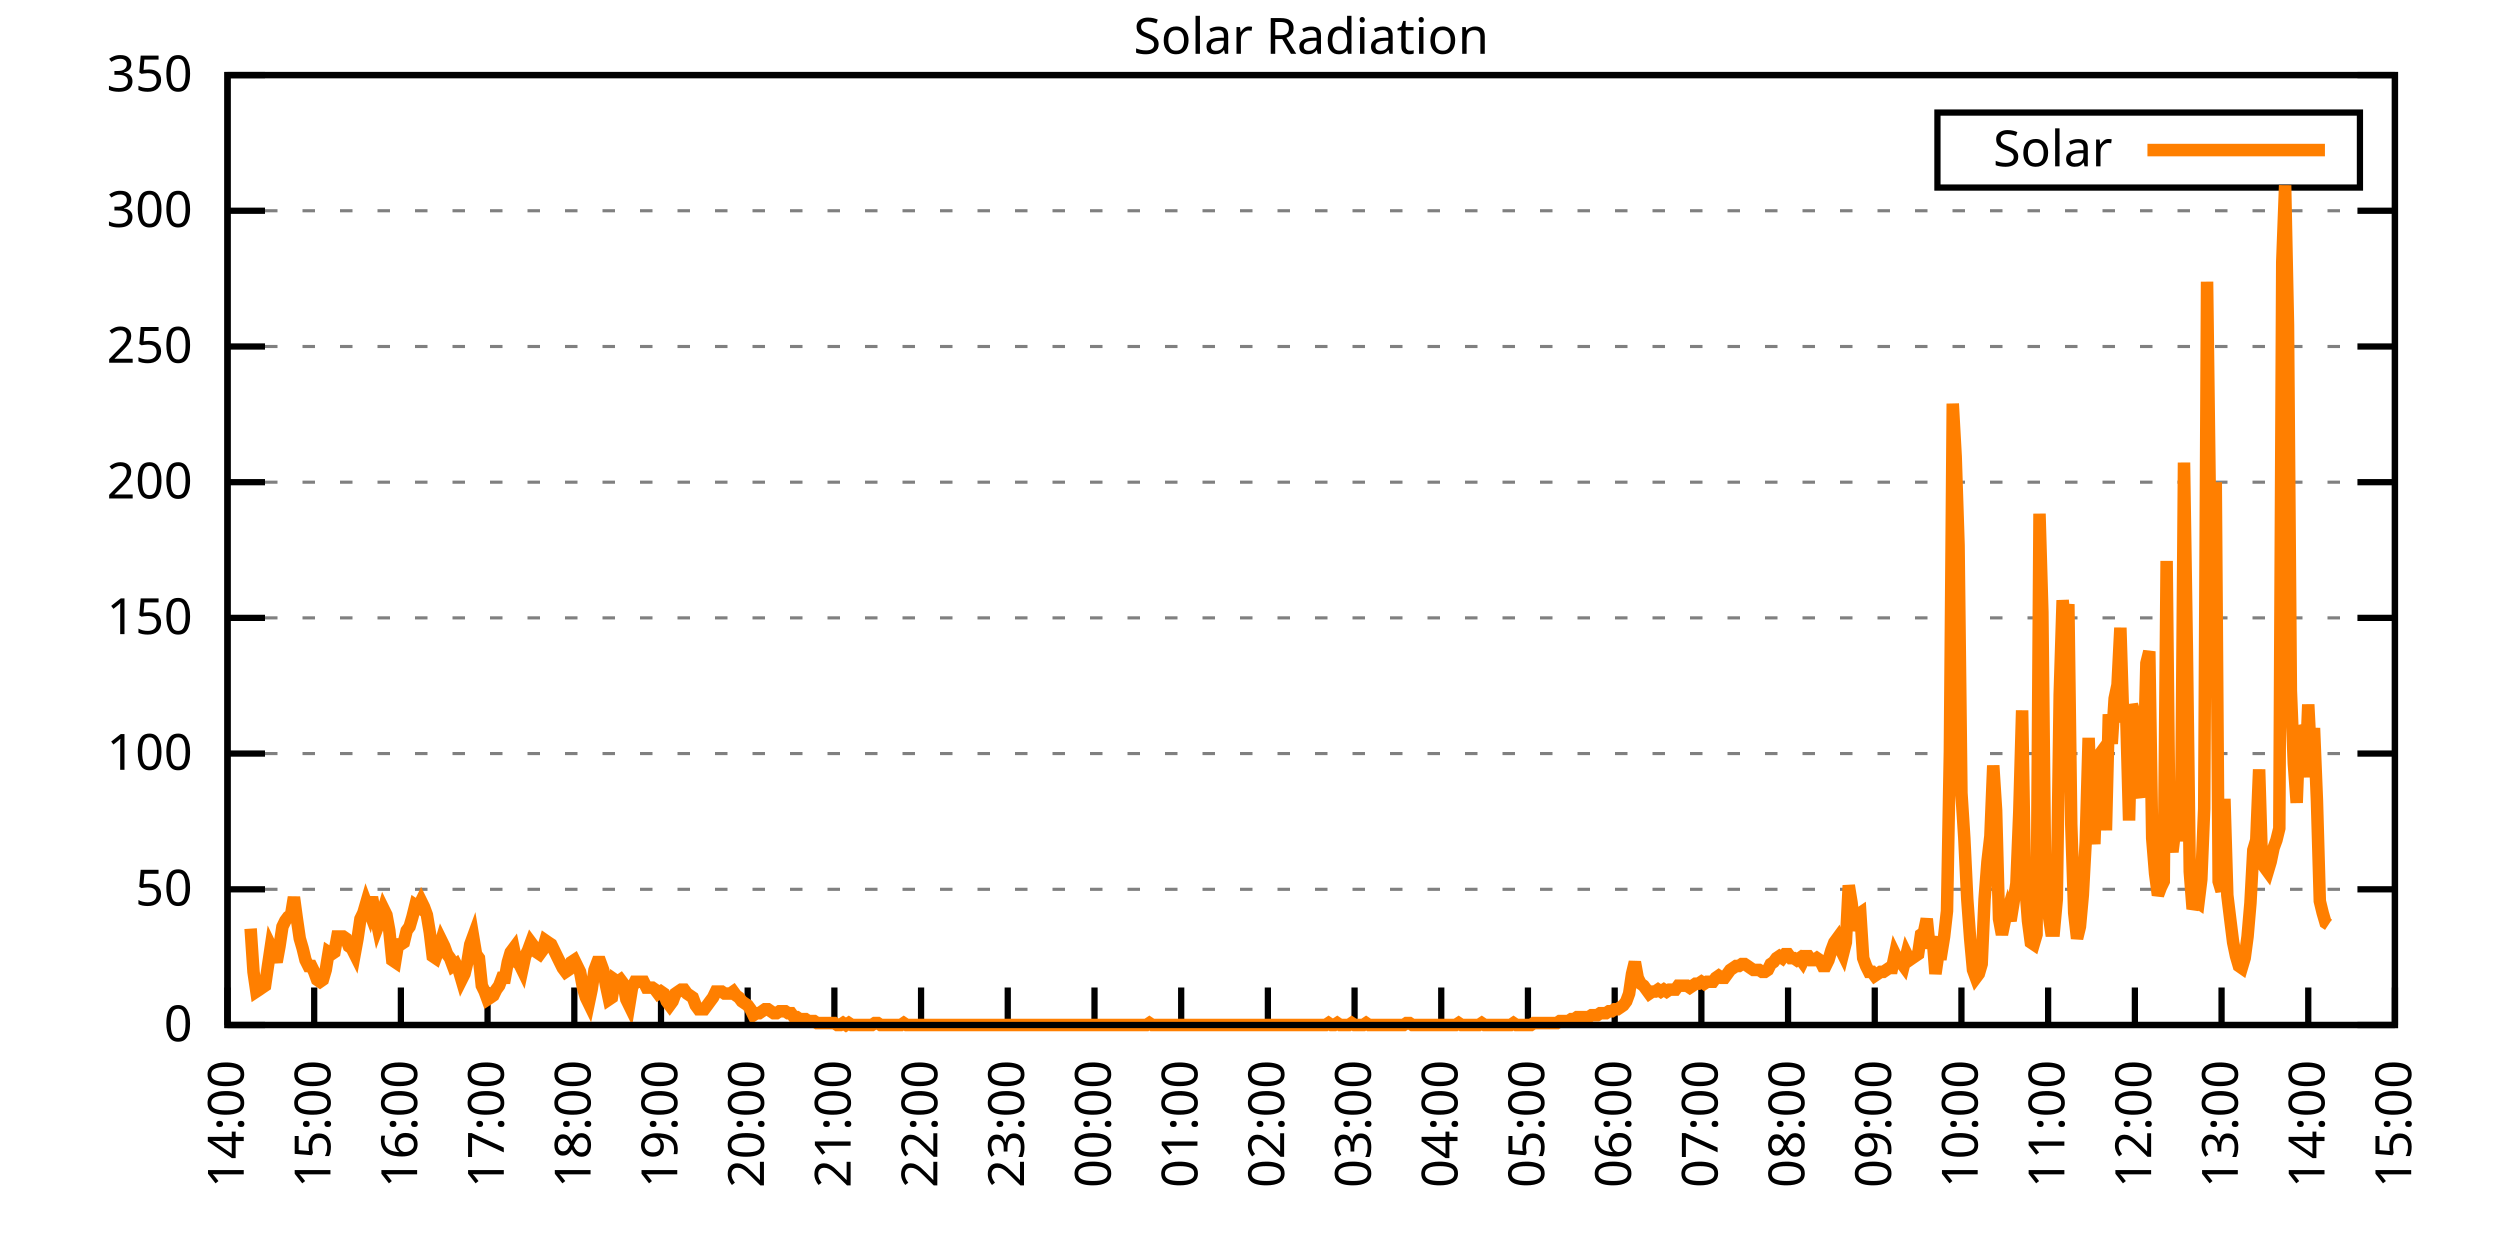
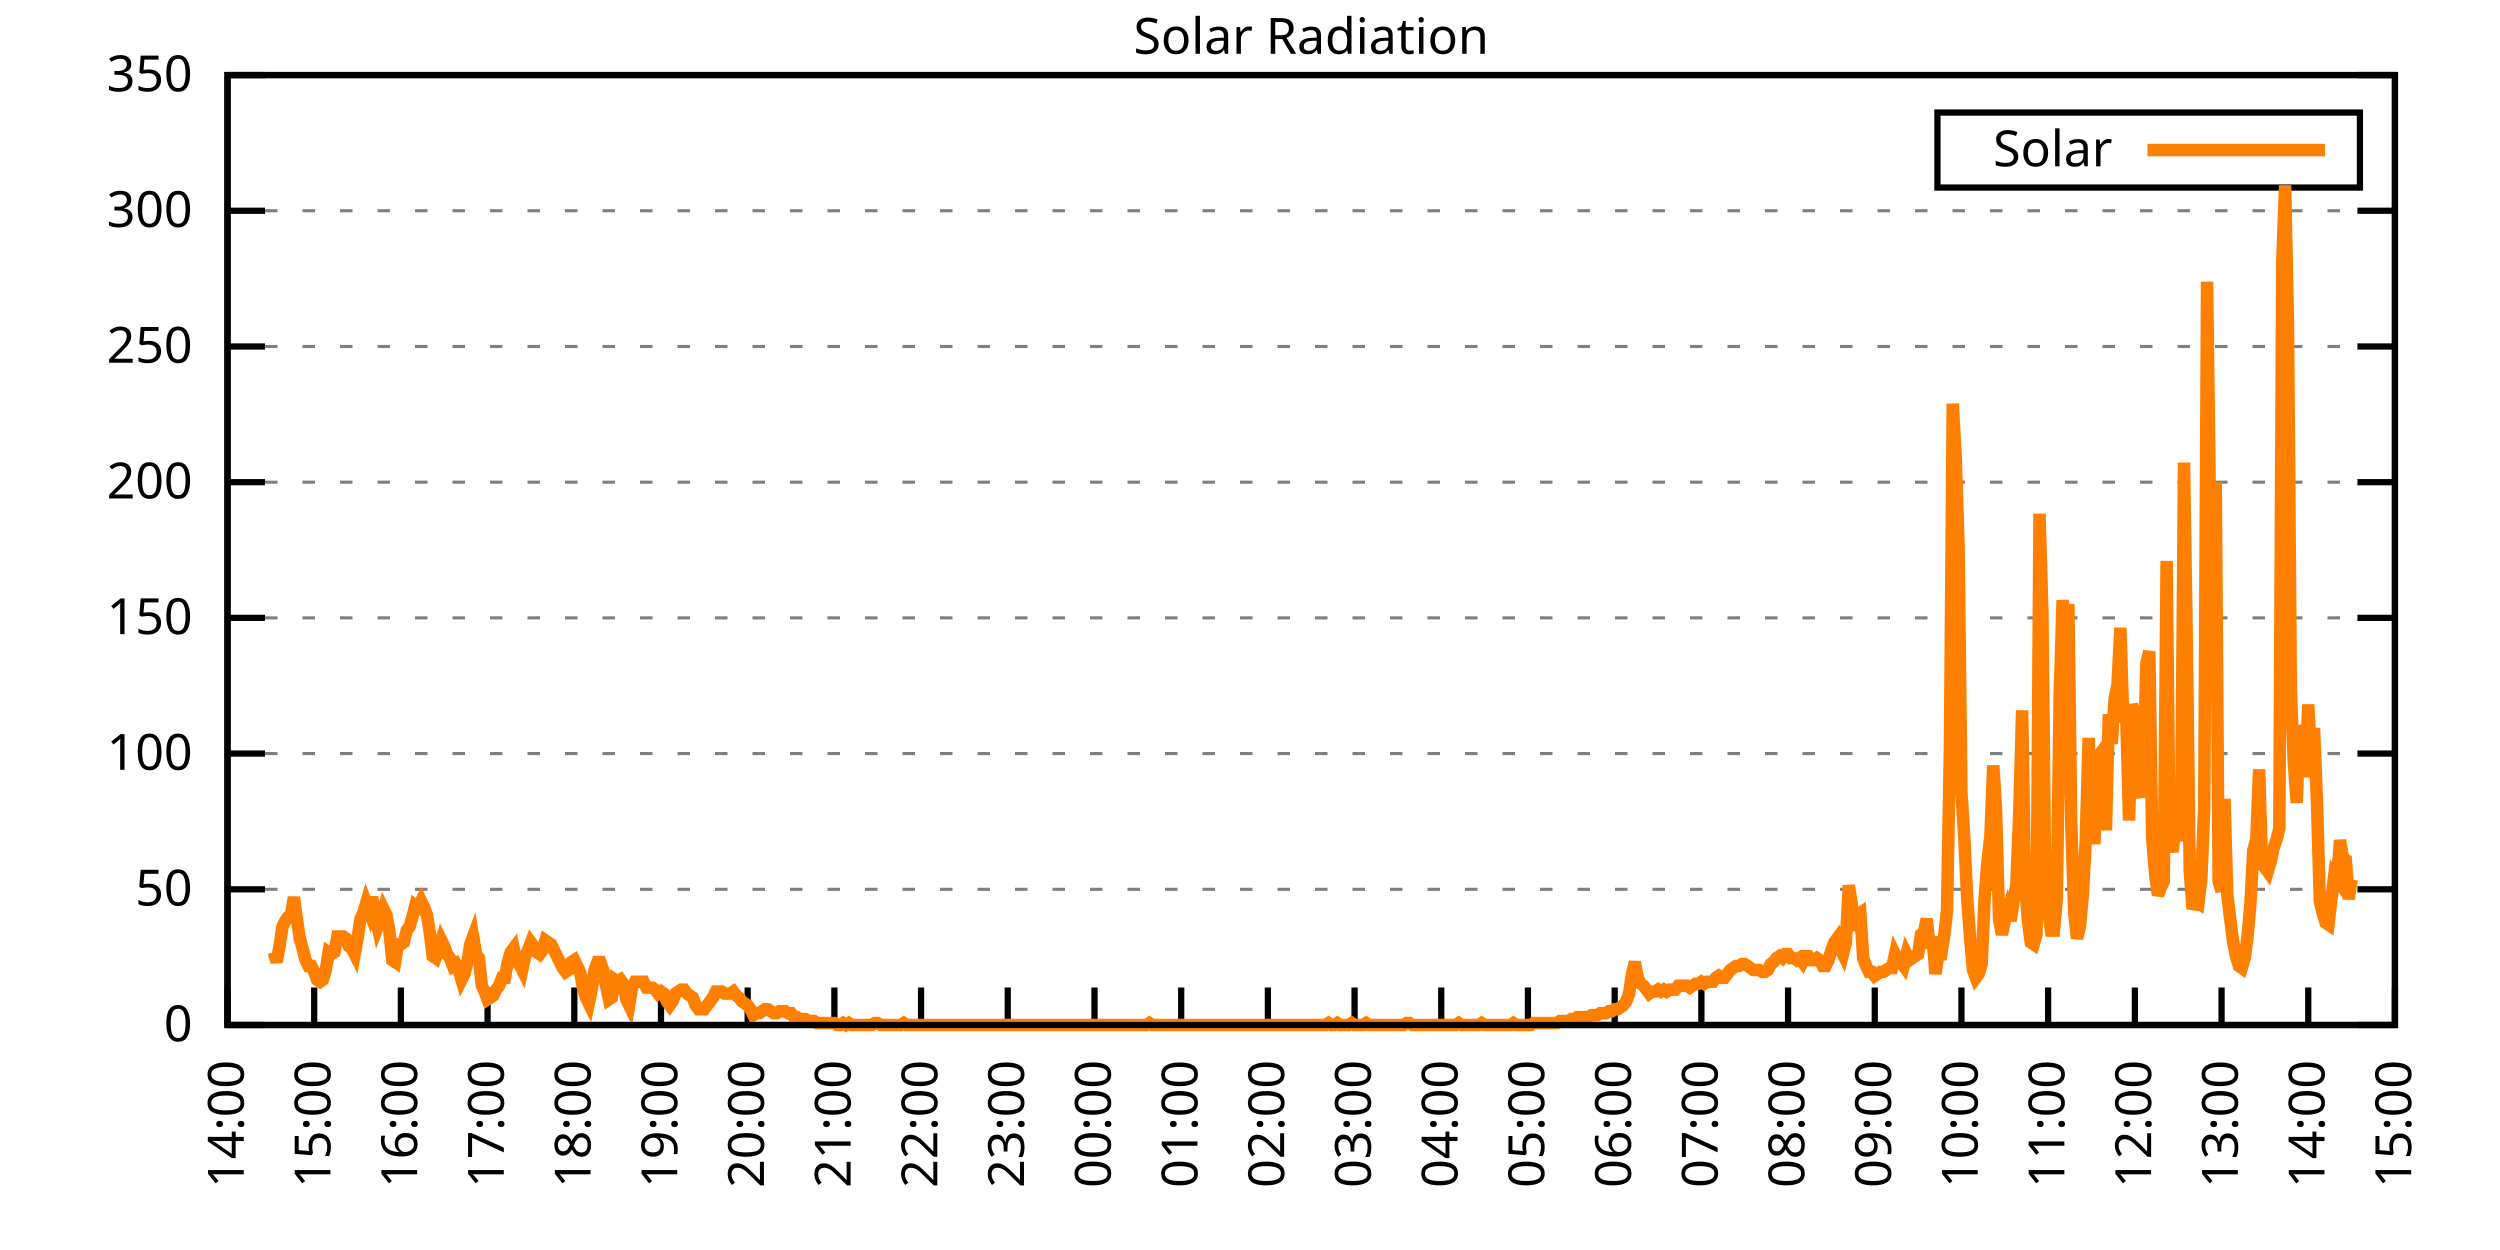
<svg xmlns="http://www.w3.org/2000/svg" xmlns:xlink="http://www.w3.org/1999/xlink" width="400" height="200" viewBox="0 0 400 200">
  <g id="gnuplot_canvas">
    <rect x="0" y="0" width="400" height="200" fill="none" />
    <defs>
      <circle id="gpDot" r="0.5" stroke-width="0.5" stroke="currentColor" />
      <path id="gpPt0" stroke-width="0.333" stroke="currentColor" d="M-1,0 h2 M0,-1 v2" />
      <path id="gpPt1" stroke-width="0.333" stroke="currentColor" d="M-1,-1 L1,1 M1,-1 L-1,1" />
      <path id="gpPt2" stroke-width="0.333" stroke="currentColor" d="M-1,0 L1,0 M0,-1 L0,1 M-1,-1 L1,1 M-1,1 L1,-1" />
      <rect id="gpPt3" stroke-width="0.333" stroke="currentColor" x="-1" y="-1" width="2" height="2" />
      <rect id="gpPt4" stroke-width="0.333" stroke="currentColor" fill="currentColor" x="-1" y="-1" width="2" height="2" />
      <circle id="gpPt5" stroke-width="0.333" stroke="currentColor" cx="0" cy="0" r="1" />
      <use xlink:href="#gpPt5" id="gpPt6" fill="currentColor" stroke="none" />
      <path id="gpPt7" stroke-width="0.333" stroke="currentColor" d="M0,-1.33 L-1.33,0.67 L1.33,0.67 z" />
      <use xlink:href="#gpPt7" id="gpPt8" fill="currentColor" stroke="none" />
      <use xlink:href="#gpPt7" id="gpPt9" stroke="currentColor" transform="rotate(180)" />
      <use xlink:href="#gpPt9" id="gpPt10" fill="currentColor" stroke="none" />
      <use xlink:href="#gpPt3" id="gpPt11" stroke="currentColor" transform="rotate(45)" />
      <use xlink:href="#gpPt11" id="gpPt12" fill="currentColor" stroke="none" />
      <path id="gpPt13" stroke-width="0.333" stroke="currentColor" d="M0,1.330 L1.265,0.411 L0.782,-1.067 L-0.782,-1.076 L-1.265,0.411 z" />
      <use xlink:href="#gpPt13" id="gpPt14" fill="currentColor" stroke="none" />
      <filter id="textbox" filterUnits="objectBoundingBox" x="0" y="0" height="1" width="1">
        <feFlood flood-color="white" flood-opacity="1" result="bgnd" />
        <feComposite in="SourceGraphic" in2="bgnd" operator="atop" />
      </filter>
      <filter id="greybox" filterUnits="objectBoundingBox" x="0" y="0" height="1" width="1">
        <feFlood flood-color="lightgrey" flood-opacity="1" result="grey" />
        <feComposite in="SourceGraphic" in2="grey" operator="atop" />
      </filter>
    </defs>
    <g fill="none" color="white" stroke="currentColor" stroke-width="1.00" stroke-linecap="butt" stroke-linejoin="miter">
</g>
    <g fill="none" color="black" stroke="currentColor" stroke-width="1.00" stroke-linecap="butt" stroke-linejoin="miter">
      <g stroke="none" shape-rendering="crispEdges">
        <polygon fill="rgb(255, 255, 255)" points="36.40,164.00 383.18,164.00 383.18,12.02 36.40,12.02 " />
      </g>
    </g>
    <g fill="none" color="black" stroke="currentColor" stroke-width="1.00" stroke-linecap="butt" stroke-linejoin="miter">
</g>
    <g fill="none" color="black" stroke="black" stroke-width="0.50" stroke-linecap="butt" stroke-linejoin="miter">
</g>
    <g fill="none" color="gray" stroke="currentColor" stroke-width="0.50" stroke-linecap="butt" stroke-linejoin="miter">
      <path stroke="gray" stroke-dasharray="2,4" class="gridline" d="M36.40,164.00 L383.19,164.00  " />
    </g>
    <g fill="none" color="gray" stroke="gray" stroke-width="1.00" stroke-linecap="butt" stroke-linejoin="miter">
</g>
    <g fill="none" color="black" stroke="currentColor" stroke-width="1.00" stroke-linecap="butt" stroke-linejoin="miter">
      <path stroke="black" d="M36.40,164.00 L42.40,164.00 M383.19,164.00 L377.19,164.00  " />
      <g transform="translate(30.80,166.60)" stroke="none" fill="black" font-family="Sans" font-size="8.00" text-anchor="end">
        <text>
          <tspan font-family="Sans"> 0</tspan>
        </text>
      </g>
    </g>
    <g fill="none" color="black" stroke="currentColor" stroke-width="1.00" stroke-linecap="butt" stroke-linejoin="miter">
</g>
    <g fill="none" color="black" stroke="black" stroke-width="0.50" stroke-linecap="butt" stroke-linejoin="miter">
</g>
    <g fill="none" color="gray" stroke="currentColor" stroke-width="0.50" stroke-linecap="butt" stroke-linejoin="miter">
      <path stroke="gray" stroke-dasharray="2,4" class="gridline" d="M36.40,142.29 L383.19,142.29  " />
    </g>
    <g fill="none" color="gray" stroke="gray" stroke-width="1.00" stroke-linecap="butt" stroke-linejoin="miter">
</g>
    <g fill="none" color="black" stroke="currentColor" stroke-width="1.00" stroke-linecap="butt" stroke-linejoin="miter">
      <path stroke="black" d="M36.40,142.29 L42.40,142.29 M383.19,142.29 L377.19,142.29  " />
      <g transform="translate(30.80,144.89)" stroke="none" fill="black" font-family="Sans" font-size="8.00" text-anchor="end">
        <text>
          <tspan font-family="Sans"> 50</tspan>
        </text>
      </g>
    </g>
    <g fill="none" color="black" stroke="currentColor" stroke-width="1.00" stroke-linecap="butt" stroke-linejoin="miter">
</g>
    <g fill="none" color="black" stroke="black" stroke-width="0.50" stroke-linecap="butt" stroke-linejoin="miter">
</g>
    <g fill="none" color="gray" stroke="currentColor" stroke-width="0.50" stroke-linecap="butt" stroke-linejoin="miter">
      <path stroke="gray" stroke-dasharray="2,4" class="gridline" d="M36.40,120.57 L383.19,120.57  " />
    </g>
    <g fill="none" color="gray" stroke="gray" stroke-width="1.00" stroke-linecap="butt" stroke-linejoin="miter">
</g>
    <g fill="none" color="black" stroke="currentColor" stroke-width="1.00" stroke-linecap="butt" stroke-linejoin="miter">
      <path stroke="black" d="M36.40,120.57 L42.40,120.57 M383.19,120.57 L377.19,120.57  " />
      <g transform="translate(30.80,123.17)" stroke="none" fill="black" font-family="Sans" font-size="8.00" text-anchor="end">
        <text>
          <tspan font-family="Sans"> 100</tspan>
        </text>
      </g>
    </g>
    <g fill="none" color="black" stroke="currentColor" stroke-width="1.00" stroke-linecap="butt" stroke-linejoin="miter">
</g>
    <g fill="none" color="black" stroke="black" stroke-width="0.50" stroke-linecap="butt" stroke-linejoin="miter">
</g>
    <g fill="none" color="gray" stroke="currentColor" stroke-width="0.50" stroke-linecap="butt" stroke-linejoin="miter">
      <path stroke="gray" stroke-dasharray="2,4" class="gridline" d="M36.40,98.86 L383.19,98.86  " />
    </g>
    <g fill="none" color="gray" stroke="gray" stroke-width="1.00" stroke-linecap="butt" stroke-linejoin="miter">
</g>
    <g fill="none" color="black" stroke="currentColor" stroke-width="1.00" stroke-linecap="butt" stroke-linejoin="miter">
      <path stroke="black" d="M36.40,98.86 L42.40,98.86 M383.19,98.86 L377.19,98.86  " />
      <g transform="translate(30.80,101.46)" stroke="none" fill="black" font-family="Sans" font-size="8.00" text-anchor="end">
        <text>
          <tspan font-family="Sans"> 150</tspan>
        </text>
      </g>
    </g>
    <g fill="none" color="black" stroke="currentColor" stroke-width="1.00" stroke-linecap="butt" stroke-linejoin="miter">
</g>
    <g fill="none" color="black" stroke="black" stroke-width="0.50" stroke-linecap="butt" stroke-linejoin="miter">
</g>
    <g fill="none" color="gray" stroke="currentColor" stroke-width="0.50" stroke-linecap="butt" stroke-linejoin="miter">
      <path stroke="gray" stroke-dasharray="2,4" class="gridline" d="M36.40,77.15 L383.19,77.15  " />
    </g>
    <g fill="none" color="gray" stroke="gray" stroke-width="1.00" stroke-linecap="butt" stroke-linejoin="miter">
</g>
    <g fill="none" color="black" stroke="currentColor" stroke-width="1.00" stroke-linecap="butt" stroke-linejoin="miter">
      <path stroke="black" d="M36.40,77.15 L42.40,77.15 M383.19,77.15 L377.19,77.15  " />
      <g transform="translate(30.80,79.75)" stroke="none" fill="black" font-family="Sans" font-size="8.00" text-anchor="end">
        <text>
          <tspan font-family="Sans"> 200</tspan>
        </text>
      </g>
    </g>
    <g fill="none" color="black" stroke="currentColor" stroke-width="1.00" stroke-linecap="butt" stroke-linejoin="miter">
</g>
    <g fill="none" color="black" stroke="black" stroke-width="0.50" stroke-linecap="butt" stroke-linejoin="miter">
</g>
    <g fill="none" color="gray" stroke="currentColor" stroke-width="0.50" stroke-linecap="butt" stroke-linejoin="miter">
      <path stroke="gray" stroke-dasharray="2,4" class="gridline" d="M36.40,55.44 L383.19,55.44  " />
    </g>
    <g fill="none" color="gray" stroke="gray" stroke-width="1.00" stroke-linecap="butt" stroke-linejoin="miter">
</g>
    <g fill="none" color="black" stroke="currentColor" stroke-width="1.00" stroke-linecap="butt" stroke-linejoin="miter">
      <path stroke="black" d="M36.40,55.44 L42.40,55.44 M383.19,55.44 L377.19,55.44  " />
      <g transform="translate(30.80,58.04)" stroke="none" fill="black" font-family="Sans" font-size="8.00" text-anchor="end">
        <text>
          <tspan font-family="Sans"> 250</tspan>
        </text>
      </g>
    </g>
    <g fill="none" color="black" stroke="currentColor" stroke-width="1.00" stroke-linecap="butt" stroke-linejoin="miter">
</g>
    <g fill="none" color="black" stroke="black" stroke-width="0.50" stroke-linecap="butt" stroke-linejoin="miter">
</g>
    <g fill="none" color="gray" stroke="currentColor" stroke-width="0.50" stroke-linecap="butt" stroke-linejoin="miter">
      <path stroke="gray" stroke-dasharray="2,4" class="gridline" d="M36.40,33.72 L383.19,33.72  " />
    </g>
    <g fill="none" color="gray" stroke="gray" stroke-width="1.00" stroke-linecap="butt" stroke-linejoin="miter">
</g>
    <g fill="none" color="black" stroke="currentColor" stroke-width="1.00" stroke-linecap="butt" stroke-linejoin="miter">
      <path stroke="black" d="M36.40,33.72 L42.40,33.72 M383.19,33.72 L377.19,33.72  " />
      <g transform="translate(30.80,36.32)" stroke="none" fill="black" font-family="Sans" font-size="8.00" text-anchor="end">
        <text>
          <tspan font-family="Sans"> 300</tspan>
        </text>
      </g>
    </g>
    <g fill="none" color="black" stroke="currentColor" stroke-width="1.00" stroke-linecap="butt" stroke-linejoin="miter">
</g>
    <g fill="none" color="black" stroke="black" stroke-width="0.50" stroke-linecap="butt" stroke-linejoin="miter">
</g>
    <g fill="none" color="gray" stroke="currentColor" stroke-width="0.50" stroke-linecap="butt" stroke-linejoin="miter">
      <path stroke="gray" stroke-dasharray="2,4" class="gridline" d="M36.40,12.01 L383.19,12.01  " />
    </g>
    <g fill="none" color="gray" stroke="gray" stroke-width="1.00" stroke-linecap="butt" stroke-linejoin="miter">
</g>
    <g fill="none" color="black" stroke="currentColor" stroke-width="1.00" stroke-linecap="butt" stroke-linejoin="miter">
      <path stroke="black" d="M36.40,12.01 L42.40,12.01 M383.19,12.01 L377.19,12.01  " />
      <g transform="translate(30.80,14.61)" stroke="none" fill="black" font-family="Sans" font-size="8.00" text-anchor="end">
        <text>
          <tspan font-family="Sans"> 350</tspan>
        </text>
      </g>
    </g>
    <g fill="none" color="black" stroke="currentColor" stroke-width="1.00" stroke-linecap="butt" stroke-linejoin="miter">
      <path stroke="black" d="M36.40,164.00 L36.40,158.00  " />
      <g transform="translate(39.00,169.60) rotate(270.00)" stroke="none" fill="black" font-family="Sans" font-size="8.00" text-anchor="end">
        <text>
          <tspan font-family="Sans">14:00</tspan>
        </text>
      </g>
    </g>
    <g fill="none" color="black" stroke="currentColor" stroke-width="1.00" stroke-linecap="butt" stroke-linejoin="miter">
      <path stroke="black" d="M50.27,164.00 L50.27,158.00  " />
      <g transform="translate(52.87,169.60) rotate(270.00)" stroke="none" fill="black" font-family="Sans" font-size="8.00" text-anchor="end">
        <text>
          <tspan font-family="Sans">15:00</tspan>
        </text>
      </g>
    </g>
    <g fill="none" color="black" stroke="currentColor" stroke-width="1.00" stroke-linecap="butt" stroke-linejoin="miter">
      <path stroke="black" d="M64.14,164.00 L64.14,158.00  " />
      <g transform="translate(66.74,169.60) rotate(270.00)" stroke="none" fill="black" font-family="Sans" font-size="8.00" text-anchor="end">
        <text>
          <tspan font-family="Sans">16:00</tspan>
        </text>
      </g>
    </g>
    <g fill="none" color="black" stroke="currentColor" stroke-width="1.00" stroke-linecap="butt" stroke-linejoin="miter">
      <path stroke="black" d="M78.01,164.00 L78.01,158.00  " />
      <g transform="translate(80.61,169.60) rotate(270.00)" stroke="none" fill="black" font-family="Sans" font-size="8.00" text-anchor="end">
        <text>
          <tspan font-family="Sans">17:00</tspan>
        </text>
      </g>
    </g>
    <g fill="none" color="black" stroke="currentColor" stroke-width="1.00" stroke-linecap="butt" stroke-linejoin="miter">
      <path stroke="black" d="M91.89,164.00 L91.89,158.00  " />
      <g transform="translate(94.49,169.60) rotate(270.00)" stroke="none" fill="black" font-family="Sans" font-size="8.00" text-anchor="end">
        <text>
          <tspan font-family="Sans">18:00</tspan>
        </text>
      </g>
    </g>
    <g fill="none" color="black" stroke="currentColor" stroke-width="1.00" stroke-linecap="butt" stroke-linejoin="miter">
      <path stroke="black" d="M105.76,164.00 L105.76,158.00  " />
      <g transform="translate(108.36,169.60) rotate(270.00)" stroke="none" fill="black" font-family="Sans" font-size="8.00" text-anchor="end">
        <text>
          <tspan font-family="Sans">19:00</tspan>
        </text>
      </g>
    </g>
    <g fill="none" color="black" stroke="currentColor" stroke-width="1.00" stroke-linecap="butt" stroke-linejoin="miter">
      <path stroke="black" d="M119.63,164.00 L119.63,158.00  " />
      <g transform="translate(122.23,169.60) rotate(270.00)" stroke="none" fill="black" font-family="Sans" font-size="8.00" text-anchor="end">
        <text>
          <tspan font-family="Sans">20:00</tspan>
        </text>
      </g>
    </g>
    <g fill="none" color="black" stroke="currentColor" stroke-width="1.00" stroke-linecap="butt" stroke-linejoin="miter">
      <path stroke="black" d="M133.50,164.00 L133.50,158.00  " />
      <g transform="translate(136.10,169.60) rotate(270.00)" stroke="none" fill="black" font-family="Sans" font-size="8.00" text-anchor="end">
        <text>
          <tspan font-family="Sans">21:00</tspan>
        </text>
      </g>
    </g>
    <g fill="none" color="black" stroke="currentColor" stroke-width="1.00" stroke-linecap="butt" stroke-linejoin="miter">
      <path stroke="black" d="M147.37,164.00 L147.37,158.00  " />
      <g transform="translate(149.97,169.60) rotate(270.00)" stroke="none" fill="black" font-family="Sans" font-size="8.00" text-anchor="end">
        <text>
          <tspan font-family="Sans">22:00</tspan>
        </text>
      </g>
    </g>
    <g fill="none" color="black" stroke="currentColor" stroke-width="1.00" stroke-linecap="butt" stroke-linejoin="miter">
      <path stroke="black" d="M161.24,164.00 L161.24,158.00  " />
      <g transform="translate(163.84,169.60) rotate(270.00)" stroke="none" fill="black" font-family="Sans" font-size="8.00" text-anchor="end">
        <text>
          <tspan font-family="Sans">23:00</tspan>
        </text>
      </g>
    </g>
    <g fill="none" color="black" stroke="currentColor" stroke-width="1.00" stroke-linecap="butt" stroke-linejoin="miter">
      <path stroke="black" d="M175.12,164.00 L175.12,158.00  " />
      <g transform="translate(177.72,169.60) rotate(270.00)" stroke="none" fill="black" font-family="Sans" font-size="8.00" text-anchor="end">
        <text>
          <tspan font-family="Sans">00:00</tspan>
        </text>
      </g>
    </g>
    <g fill="none" color="black" stroke="currentColor" stroke-width="1.00" stroke-linecap="butt" stroke-linejoin="miter">
      <path stroke="black" d="M188.99,164.00 L188.99,158.00  " />
      <g transform="translate(191.59,169.60) rotate(270.00)" stroke="none" fill="black" font-family="Sans" font-size="8.00" text-anchor="end">
        <text>
          <tspan font-family="Sans">01:00</tspan>
        </text>
      </g>
    </g>
    <g fill="none" color="black" stroke="currentColor" stroke-width="1.00" stroke-linecap="butt" stroke-linejoin="miter">
      <path stroke="black" d="M202.86,164.00 L202.86,158.00  " />
      <g transform="translate(205.46,169.60) rotate(270.00)" stroke="none" fill="black" font-family="Sans" font-size="8.00" text-anchor="end">
        <text>
          <tspan font-family="Sans">02:00</tspan>
        </text>
      </g>
    </g>
    <g fill="none" color="black" stroke="currentColor" stroke-width="1.00" stroke-linecap="butt" stroke-linejoin="miter">
      <path stroke="black" d="M216.73,164.00 L216.73,158.00  " />
      <g transform="translate(219.33,169.60) rotate(270.00)" stroke="none" fill="black" font-family="Sans" font-size="8.00" text-anchor="end">
        <text>
          <tspan font-family="Sans">03:00</tspan>
        </text>
      </g>
    </g>
    <g fill="none" color="black" stroke="currentColor" stroke-width="1.00" stroke-linecap="butt" stroke-linejoin="miter">
      <path stroke="black" d="M230.60,164.00 L230.60,158.00  " />
      <g transform="translate(233.20,169.60) rotate(270.00)" stroke="none" fill="black" font-family="Sans" font-size="8.00" text-anchor="end">
        <text>
          <tspan font-family="Sans">04:00</tspan>
        </text>
      </g>
    </g>
    <g fill="none" color="black" stroke="currentColor" stroke-width="1.00" stroke-linecap="butt" stroke-linejoin="miter">
      <path stroke="black" d="M244.47,164.00 L244.47,158.00  " />
      <g transform="translate(247.07,169.60) rotate(270.00)" stroke="none" fill="black" font-family="Sans" font-size="8.00" text-anchor="end">
        <text>
          <tspan font-family="Sans">05:00</tspan>
        </text>
      </g>
    </g>
    <g fill="none" color="black" stroke="currentColor" stroke-width="1.00" stroke-linecap="butt" stroke-linejoin="miter">
      <path stroke="black" d="M258.35,164.00 L258.35,158.00  " />
      <g transform="translate(260.95,169.60) rotate(270.00)" stroke="none" fill="black" font-family="Sans" font-size="8.00" text-anchor="end">
        <text>
          <tspan font-family="Sans">06:00</tspan>
        </text>
      </g>
    </g>
    <g fill="none" color="black" stroke="currentColor" stroke-width="1.00" stroke-linecap="butt" stroke-linejoin="miter">
      <path stroke="black" d="M272.22,164.00 L272.22,158.00  " />
      <g transform="translate(274.82,169.60) rotate(270.00)" stroke="none" fill="black" font-family="Sans" font-size="8.00" text-anchor="end">
        <text>
          <tspan font-family="Sans">07:00</tspan>
        </text>
      </g>
    </g>
    <g fill="none" color="black" stroke="currentColor" stroke-width="1.00" stroke-linecap="butt" stroke-linejoin="miter">
      <path stroke="black" d="M286.09,164.00 L286.09,158.00  " />
      <g transform="translate(288.69,169.60) rotate(270.00)" stroke="none" fill="black" font-family="Sans" font-size="8.00" text-anchor="end">
        <text>
          <tspan font-family="Sans">08:00</tspan>
        </text>
      </g>
    </g>
    <g fill="none" color="black" stroke="currentColor" stroke-width="1.00" stroke-linecap="butt" stroke-linejoin="miter">
      <path stroke="black" d="M299.96,164.00 L299.96,158.00  " />
      <g transform="translate(302.56,169.60) rotate(270.00)" stroke="none" fill="black" font-family="Sans" font-size="8.00" text-anchor="end">
        <text>
          <tspan font-family="Sans">09:00</tspan>
        </text>
      </g>
    </g>
    <g fill="none" color="black" stroke="currentColor" stroke-width="1.00" stroke-linecap="butt" stroke-linejoin="miter">
      <path stroke="black" d="M313.83,164.00 L313.83,158.00  " />
      <g transform="translate(316.43,169.60) rotate(270.00)" stroke="none" fill="black" font-family="Sans" font-size="8.00" text-anchor="end">
        <text>
          <tspan font-family="Sans">10:00</tspan>
        </text>
      </g>
    </g>
    <g fill="none" color="black" stroke="currentColor" stroke-width="1.00" stroke-linecap="butt" stroke-linejoin="miter">
      <path stroke="black" d="M327.70,164.00 L327.70,158.00  " />
      <g transform="translate(330.30,169.60) rotate(270.00)" stroke="none" fill="black" font-family="Sans" font-size="8.00" text-anchor="end">
        <text>
          <tspan font-family="Sans">11:00</tspan>
        </text>
      </g>
    </g>
    <g fill="none" color="black" stroke="currentColor" stroke-width="1.00" stroke-linecap="butt" stroke-linejoin="miter">
      <path stroke="black" d="M341.58,164.00 L341.58,158.00  " />
      <g transform="translate(344.18,169.60) rotate(270.00)" stroke="none" fill="black" font-family="Sans" font-size="8.00" text-anchor="end">
        <text>
          <tspan font-family="Sans">12:00</tspan>
        </text>
      </g>
    </g>
    <g fill="none" color="black" stroke="currentColor" stroke-width="1.00" stroke-linecap="butt" stroke-linejoin="miter">
      <path stroke="black" d="M355.45,164.00 L355.45,158.00  " />
      <g transform="translate(358.05,169.60) rotate(270.00)" stroke="none" fill="black" font-family="Sans" font-size="8.00" text-anchor="end">
        <text>
          <tspan font-family="Sans">13:00</tspan>
        </text>
      </g>
    </g>
    <g fill="none" color="black" stroke="currentColor" stroke-width="1.00" stroke-linecap="butt" stroke-linejoin="miter">
      <path stroke="black" d="M369.32,164.00 L369.32,158.00  " />
      <g transform="translate(371.92,169.60) rotate(270.00)" stroke="none" fill="black" font-family="Sans" font-size="8.00" text-anchor="end">
        <text>
          <tspan font-family="Sans">14:00</tspan>
        </text>
      </g>
    </g>
    <g fill="none" color="black" stroke="currentColor" stroke-width="1.00" stroke-linecap="butt" stroke-linejoin="miter">
      <path stroke="black" d="M383.19,164.00 L383.19,158.00  " />
      <g transform="translate(385.79,169.60) rotate(270.00)" stroke="none" fill="black" font-family="Sans" font-size="8.00" text-anchor="end">
        <text>
          <tspan font-family="Sans">15:00</tspan>
        </text>
      </g>
    </g>
    <g fill="none" color="black" stroke="currentColor" stroke-width="1.00" stroke-linecap="butt" stroke-linejoin="miter">
</g>
    <g fill="none" color="black" stroke="currentColor" stroke-width="1.00" stroke-linecap="butt" stroke-linejoin="miter">
      <path stroke="black" d="M36.40,12.01 L36.40,164.00 L383.19,164.00 L383.19,12.01 L36.40,12.01 Z  " />
    </g>
    <g fill="none" color="black" stroke="currentColor" stroke-width="1.00" stroke-linecap="butt" stroke-linejoin="miter">
</g>
    <g fill="none" color="black" stroke="currentColor" stroke-width="1.00" stroke-linecap="butt" stroke-linejoin="miter">
      <path stroke="black" d="M309.99,30.01 L309.99,18.01 L377.59,18.01 L377.59,30.01 L309.99,30.01 Z  " />
    </g>
    <g id="Solar_Radiation_plot_1">
      <g fill="none" color="white" stroke="black" stroke-width="2.00" stroke-linecap="butt" stroke-linejoin="miter">
</g>
      <g fill="none" color="black" stroke="currentColor" stroke-width="2.00" stroke-linecap="butt" stroke-linejoin="miter">
        <g transform="translate(337.99,26.61)" stroke="none" fill="black" font-family="Sans" font-size="8.00" text-anchor="end">
          <text>
            <tspan font-family="Sans">Solar</tspan>
          </text>
        </g>
      </g>
      <g fill="none" color="black" stroke="currentColor" stroke-width="2.00" stroke-linecap="butt" stroke-linejoin="miter">
-         <path stroke="rgb(255, 127,   0)" d="M343.59,24.01 L371.99,24.01 M40.10,148.58 L40.56,155.50 L41.02,158.65 L41.49,158.34 L41.95,158.02 L42.41,157.71   L42.87,154.56 L43.34,151.41 L43.80,152.36 L44.26,153.93 L44.72,151.41 L45.19,148.27 L45.65,147.32 L46.11,146.70   L46.57,146.38 L47.03,143.55 L47.50,147.01 L47.96,150.16 L48.42,151.73 L48.88,153.62 L49.35,154.56 L49.81,154.56   L50.27,155.50 L50.73,156.76 L51.20,157.08 L51.66,156.76 L52.12,155.19 L52.58,152.36 L53.05,152.67 L53.51,152.36   L53.97,149.84 L54.43,149.84 L54.90,149.84 L55.36,150.16 L55.82,151.41 L56.28,151.73 L56.75,152.67 L57.21,150.16   L57.67,147.01 L58.13,146.07 L58.59,144.49 L59.06,145.75 L59.52,143.55 L59.98,146.07 L60.44,148.27 L60.91,147.01   L61.37,145.44 L61.83,146.38 L62.29,148.90 L62.76,153.62 L63.22,153.93 L63.68,151.10 L64.14,151.10 L64.61,150.79   L65.07,148.90 L65.53,148.27 L65.99,146.70 L66.46,144.81 L66.92,145.12 L67.38,144.18 L67.84,145.12 L68.30,146.38   L68.77,149.21 L69.23,152.99 L69.69,153.30 L70.15,152.04 L70.62,150.47 L71.08,151.41 L71.54,152.67 L72.00,153.30   L72.47,154.56 L72.93,154.25 L73.39,155.19 L73.85,156.76 L74.32,155.82 L74.78,153.93 L75.24,151.10 L75.70,149.84   L76.17,152.67 L76.63,153.30 L77.09,157.71 L77.55,158.65 L78.01,159.91 L78.48,159.60 L78.94,159.28 L79.40,158.34   L79.86,157.71 L80.33,156.45 L80.79,156.45 L81.25,153.93 L81.71,152.36 L82.18,151.73 L82.64,153.93 L83.10,154.25   L83.56,155.19 L84.03,152.99 L84.49,152.04 L84.95,150.79 L85.41,151.41 L85.88,152.36 L86.34,152.67 L86.80,152.04   L87.26,150.47 L87.72,150.79 L88.19,151.10 L88.65,152.04 L89.11,152.99 L89.57,153.93 L90.04,154.88 L90.50,155.50   L90.96,155.19 L91.42,153.93 L91.89,153.62 L92.35,154.56 L92.81,155.50 L93.27,158.02 L93.74,159.60 L94.20,160.54   L94.66,158.34 L95.12,155.19 L95.59,153.93 L96.05,153.93 L96.51,155.19 L96.97,157.71 L97.44,159.91 L97.90,159.60   L98.36,156.76 L98.82,157.08 L99.28,156.76 L99.75,157.39 L100.21,159.91 L100.67,160.85 L101.13,158.02 L101.60,157.08   L102.06,157.08 L102.52,157.08 L102.98,157.08 L103.45,158.02 L103.91,158.02 L104.37,158.02 L104.83,158.34 L105.30,158.97   L105.76,158.65 L106.22,158.97 L106.68,160.22 L107.15,160.85 L107.61,160.22 L108.07,158.97 L108.53,158.65 L108.99,158.34   L109.46,158.34 L109.92,158.97 L110.38,159.28 L110.84,159.60 L111.31,160.85 L111.77,161.48 L112.23,161.48 L112.69,161.48   L113.16,160.85 L113.62,160.22 L114.08,159.60 L114.54,158.65 L115.01,158.65 L115.47,158.65 L115.93,158.97 L116.39,158.97   L116.86,158.97 L117.32,158.65 L117.78,159.28 L118.24,159.60 L118.70,160.22 L119.17,160.54 L119.63,160.85 L120.09,161.48   L120.55,162.43 L121.02,162.11 L121.48,162.11 L121.94,161.80 L122.40,161.48 L122.87,161.48 L123.33,161.80 L123.79,162.11   L124.25,162.11 L124.72,161.80 L125.18,161.80 L125.64,161.80 L126.10,162.11 L126.57,162.11 L127.03,162.74 L127.49,162.74   L127.95,163.06 L128.41,163.06 L128.88,163.06 L129.34,163.37 L129.80,163.37 L130.26,163.37 L130.73,163.69 L131.19,163.69   L131.65,163.69 L132.11,163.69 L132.58,163.69 L133.04,163.69 L133.50,163.69 L133.96,164.00 L134.43,164.00 L134.89,163.69   L135.35,164.00 L135.81,163.69 L136.28,164.00 L136.74,164.00 L137.20,164.00 L137.66,164.00 L138.13,164.00 L138.59,164.00   L139.05,164.00 L139.51,164.00 L139.97,163.69 L140.44,163.69 L140.90,164.00 L141.36,164.00 L141.82,164.00 L142.29,164.00   L142.75,164.00 L143.21,164.00 L143.67,164.00 L144.14,164.00 L144.60,163.69 L145.06,164.00 L145.52,164.00 L145.99,164.00   L146.45,164.00 L146.91,164.00 L147.37,164.00 L147.84,164.00 L148.30,164.00 L148.76,164.00 L149.22,164.00 L149.68,164.00   L150.15,164.00 L150.61,164.00 L151.07,164.00 L151.53,164.00 L152.00,164.00 L152.46,164.00 L152.92,164.00 L153.38,164.00   L153.85,164.00 L154.31,164.00 L154.77,164.00 L155.23,164.00 L155.70,164.00 L156.16,164.00 L156.62,164.00 L157.08,164.00   L157.55,164.00 L158.01,164.00 L158.47,164.00 L158.93,164.00 L159.39,164.00 L159.86,164.00 L160.32,164.00 L160.78,164.00   L161.24,164.00 L161.71,164.00 L162.17,164.00 L162.63,164.00 L163.09,164.00 L163.56,164.00 L164.02,164.00 L164.48,164.00   L164.94,164.00 L165.41,164.00 L165.87,164.00 L166.33,164.00 L166.79,164.00 L167.26,164.00 L167.72,164.00 L168.18,164.00   L168.64,164.00 L169.10,164.00 L169.57,164.00 L170.03,164.00 L170.49,164.00 L170.95,164.00 L171.42,164.00 L171.88,164.00   L172.34,164.00 L172.80,164.00 L173.27,164.00 L173.73,164.00 L174.19,164.00 L174.65,164.00 L175.12,164.00 L175.58,164.00   L176.04,164.00 L176.50,164.00 L176.97,164.00 L177.43,164.00 L177.89,164.00 L178.35,164.00 L178.82,164.00 L179.28,164.00   L179.74,164.00 L180.20,164.00 L180.66,164.00 L181.13,164.00 L181.59,164.00 L182.05,164.00 L182.51,164.00 L182.98,164.00   L183.44,164.00 L183.90,163.69 L184.36,164.00 L184.83,164.00 L185.29,164.00 L185.75,164.00 L186.21,164.00 L186.68,164.00   L187.14,164.00 L187.60,164.00 L188.06,164.00 L188.53,164.00 L188.99,164.00 L189.45,164.00 L189.91,164.00 L190.37,164.00   L190.84,164.00 L191.30,164.00 L191.76,164.00 L192.22,164.00 L192.69,164.00 L193.15,164.00 L193.61,164.00 L194.07,164.00   L194.54,164.00 L195.00,164.00 L195.46,164.00 L195.92,164.00 L196.39,164.00 L196.85,164.00 L197.31,164.00 L197.77,164.00   L198.24,164.00 L198.70,164.00 L199.16,164.00 L199.62,164.00 L200.08,164.00 L200.55,164.00 L201.01,164.00 L201.47,164.00   L201.93,164.00 L202.40,164.00 L202.86,164.00 L203.32,164.00 L203.78,164.00 L204.25,164.00 L204.71,164.00 L205.17,164.00   L205.63,164.00 L206.10,164.00 L206.56,164.00 L207.02,164.00 L207.48,164.00 L207.95,164.00 L208.41,164.00 L208.87,164.00   L209.33,164.00 L209.80,164.00 L210.26,164.00 L210.72,164.00 L211.18,164.00 L211.64,164.00 L212.11,164.00 L212.57,163.69   L213.03,164.00 L213.49,164.00 L213.96,163.69 L214.42,164.00 L214.88,164.00 L215.34,164.00 L215.81,164.00 L216.27,163.69   L216.73,164.00 L217.19,164.00 L217.66,164.00 L218.12,164.00 L218.58,163.69 L219.04,164.00 L219.51,164.00 L219.97,164.00   L220.43,164.00 L220.89,164.00 L221.35,164.00 L221.82,164.00 L222.28,164.00 L222.74,164.00 L223.20,164.00 L223.67,164.00   L224.13,164.00 L224.59,164.00 L225.05,163.69 L225.52,163.69 L225.98,164.00 L226.44,164.00 L226.90,164.00 L227.37,164.00   L227.83,164.00 L228.29,164.00 L228.75,164.00 L229.22,164.00 L229.68,164.00 L230.14,164.00 L230.60,164.00 L231.06,164.00   L231.53,164.00 L231.99,164.00 L232.45,164.00 L232.91,164.00 L233.38,163.69 L233.84,164.00 L234.30,164.00 L234.76,164.00   L235.23,164.00 L235.69,164.00 L236.15,164.00 L236.61,164.00 L237.08,163.69 L237.54,164.00 L238.00,164.00 L238.46,164.00   L238.93,164.00 L239.39,164.00 L239.85,164.00 L240.31,164.00 L240.77,164.00 L241.24,164.00 L241.70,164.00 L242.16,163.69   L242.62,164.00 L243.09,164.00 L243.55,164.00 L244.01,164.00 L244.47,164.00 L244.94,164.00 L245.40,163.69 L245.86,163.69   L246.32,163.69 L246.79,163.69 L247.25,163.69 L247.71,163.69 L248.17,163.69 L248.64,163.69 L249.10,163.69 L249.56,163.37   L250.02,163.37 L250.49,163.37 L250.95,163.37 L251.41,163.06 L251.87,163.06 L252.33,162.74 L252.80,162.74 L253.26,162.74   L253.72,162.74 L254.18,162.74 L254.65,162.43 L255.11,162.43 L255.57,162.43 L256.03,162.11 L256.50,162.11 L256.96,162.11   L257.42,161.80 L257.88,161.80 L258.35,161.48 L258.81,161.48 L259.27,161.17 L259.73,160.85 L260.20,160.22 L260.66,158.97   L261.12,155.82 L261.58,153.93 L262.04,156.45 L262.51,157.39 L262.97,157.71 L263.43,158.34 L263.89,158.97 L264.36,158.65   L264.82,158.65 L265.28,158.34 L265.74,158.65 L266.21,158.34 L266.67,158.65 L267.13,158.34 L267.59,158.34 L268.06,158.34   L268.52,157.71 L268.98,157.71 L269.44,157.71 L269.91,157.71 L270.37,158.02 L270.83,157.71 L271.29,157.39 L271.75,157.39   L272.22,157.08 L272.68,157.39 L273.14,157.08 L273.60,157.08 L274.07,157.08 L274.53,156.45 L274.99,156.13 L275.45,156.45   L275.92,156.45 L276.38,155.82 L276.84,155.19 L277.30,154.88 L277.77,154.56 L278.23,154.56 L278.69,154.25 L279.15,154.25   L279.62,154.56 L280.08,154.88 L280.54,155.19 L281.00,155.19 L281.46,155.19 L281.93,155.50 L282.39,155.50 L282.85,155.19   L283.31,154.25 L283.78,153.93 L284.24,153.30 L284.70,152.99 L285.16,153.30 L285.63,152.67 L286.09,152.67 L286.55,153.30   L287.01,153.30 L287.48,153.62 L287.94,153.30 L288.40,153.93 L288.86,152.99 L289.33,152.99 L289.79,153.62 L290.25,153.62   L290.71,153.30 L291.18,153.62 L291.64,154.56 L292.10,154.56 L292.56,153.62 L293.02,152.04 L293.49,150.79 L293.95,150.16   L294.41,151.73 L294.87,152.67 L295.34,150.79 L295.80,141.66 L296.26,144.49 L296.72,148.90 L297.19,146.38 L297.65,146.07   L298.11,153.30 L298.57,154.56 L299.04,155.50 L299.50,155.50 L299.96,156.13 L300.42,155.82 L300.89,155.50 L301.35,155.50   L301.81,155.19 L302.27,154.88 L302.73,154.88 L303.20,152.67 L303.66,153.62 L304.12,153.93 L304.58,154.56 L305.05,152.67   L305.51,153.62 L305.97,153.30 L306.43,152.99 L306.90,152.67 L307.36,149.53 L307.82,149.21 L308.28,147.01 L308.75,151.73   L309.21,149.84 L309.67,155.82 L310.13,152.67 L310.60,152.67 L311.06,149.84 L311.52,145.75 L311.98,120.27 L312.44,64.58   L312.91,73.07 L313.37,87.23 L313.83,126.87 L314.29,134.11 L314.76,143.86 L315.22,150.16 L315.68,155.19 L316.14,156.45   L316.61,155.82 L317.07,154.25 L317.53,143.86 L317.99,137.89 L318.46,133.79 L318.92,122.47 L319.38,129.70 L319.84,147.01   L320.31,149.53 L320.77,147.32 L321.23,145.75 L321.69,147.32 L322.15,144.49 L322.62,141.35 L323.08,130.02 L323.54,113.66   L324.00,141.03 L324.47,147.32 L324.93,150.79 L325.39,151.10 L325.85,149.53 L326.32,82.19 L326.78,97.93 L327.24,141.35   L327.70,145.75 L328.17,148.90 L328.63,148.90 L329.09,143.86 L329.55,111.14 L330.02,96.04 L330.48,100.44 L330.94,96.67   L331.40,131.91 L331.87,146.07 L332.33,150.16 L332.79,148.27 L333.25,143.23 L333.71,134.74 L334.18,118.06 L334.64,130.65   L335.10,135.05 L335.56,121.84 L336.03,120.58 L336.49,119.95 L336.95,132.85 L337.41,114.29 L337.88,119.01 L338.34,111.77   L338.80,109.57 L339.26,100.44 L339.73,115.55 L340.19,114.29 L340.65,131.28 L341.11,112.71 L341.58,114.29 L342.04,126.24   L342.50,127.50 L342.96,124.04 L343.42,106.11 L343.89,104.22 L344.35,134.11 L344.81,139.77 L345.27,143.23 L345.74,141.98   L346.20,141.03 L346.66,89.75 L347.12,133.79 L347.59,136.31 L348.05,132.54 L348.51,134.42 L348.97,132.54 L349.44,74.01   L349.90,103.90 L350.36,139.46 L350.82,145.44 L351.29,144.18 L351.75,144.49 L352.21,140.72 L352.67,129.39 L353.13,45.07   L353.60,81.88 L354.06,106.74 L354.52,77.16 L354.98,141.03 L355.45,142.60 L355.91,127.82 L356.37,143.23 L356.83,147.01   L357.30,150.79 L357.76,152.99 L358.22,154.56 L358.68,154.88 L359.15,153.30 L359.61,149.84 L360.07,144.49 L360.53,136.00   L361.00,134.42 L361.46,123.10 L361.92,138.20 L362.38,138.83 L362.84,139.46 L363.31,137.89 L363.77,135.68 L364.23,134.42   L364.69,132.54 L365.16,41.92 L365.62,29.65 L366.08,51.99 L366.54,110.51 L367.01,122.15 L367.47,128.45 L367.93,116.18   L368.39,117.12 L368.86,124.36 L369.32,112.71 L369.78,121.84 L370.24,116.49 L370.71,128.13 L371.17,144.18 L371.63,146.07   L372.09,147.64 L372.56,147.95  " />
+         <path stroke="rgb(255, 127,   0)" d="M343.59,24.01 L371.99,24.01 M43.80,152.36 L44.26,153.93 L44.72,151.41 L45.19,148.27 L45.65,147.32 L46.11,146.70   L46.57,146.38 L47.03,143.55 L47.50,147.01 L47.96,150.16 L48.42,151.73 L48.88,153.62 L49.35,154.56 L49.81,154.56   L50.27,155.50 L50.73,156.76 L51.20,157.08 L51.66,156.76 L52.12,155.19 L52.58,152.36 L53.05,152.67 L53.51,152.36   L53.97,149.84 L54.43,149.84 L54.90,149.84 L55.36,150.16 L55.82,151.41 L56.28,151.73 L56.75,152.67 L57.21,150.16   L57.67,147.01 L58.13,146.07 L58.59,144.49 L59.06,145.75 L59.52,143.55 L59.98,146.07 L60.44,148.27 L60.91,147.01   L61.37,145.44 L61.83,146.38 L62.29,148.90 L62.76,153.62 L63.22,153.93 L63.68,151.10 L64.14,151.10 L64.61,150.79   L65.07,148.90 L65.53,148.27 L65.99,146.70 L66.46,144.81 L66.92,145.12 L67.38,144.18 L67.84,145.12 L68.30,146.38   L68.77,149.21 L69.23,152.99 L69.69,153.30 L70.15,152.04 L70.62,150.47 L71.08,151.41 L71.54,152.67 L72.00,153.30   L72.47,154.56 L72.93,154.25 L73.39,155.19 L73.85,156.76 L74.32,155.82 L74.78,153.93 L75.24,151.10 L75.70,149.84   L76.17,152.67 L76.63,153.30 L77.09,157.71 L77.55,158.65 L78.01,159.91 L78.48,159.60 L78.94,159.28 L79.40,158.34   L79.86,157.71 L80.33,156.45 L80.79,156.45 L81.25,153.93 L81.71,152.36 L82.18,151.73 L82.64,153.93 L83.10,154.25   L83.56,155.19 L84.03,152.99 L84.49,152.04 L84.95,150.79 L85.41,151.41 L85.88,152.36 L86.34,152.67 L86.80,152.04   L87.26,150.47 L87.72,150.79 L88.19,151.10 L88.65,152.04 L89.11,152.99 L89.57,153.93 L90.04,154.88 L90.50,155.50   L90.96,155.19 L91.42,153.93 L91.89,153.62 L92.35,154.56 L92.81,155.50 L93.27,158.02 L93.74,159.60 L94.20,160.54   L94.66,158.34 L95.12,155.19 L95.59,153.93 L96.05,153.93 L96.51,155.19 L96.97,157.71 L97.44,159.91 L97.90,159.60   L98.36,156.76 L98.82,157.08 L99.28,156.76 L99.75,157.39 L100.21,159.91 L100.67,160.85 L101.13,158.02 L101.60,157.08   L102.06,157.08 L102.52,157.08 L102.98,157.08 L103.45,158.02 L103.91,158.02 L104.37,158.02 L104.83,158.34 L105.30,158.97   L105.76,158.65 L106.22,158.97 L106.68,160.22 L107.15,160.85 L107.61,160.22 L108.07,158.97 L108.53,158.65 L108.99,158.34   L109.46,158.34 L109.92,158.97 L110.38,159.28 L110.84,159.60 L111.31,160.85 L111.77,161.48 L112.23,161.48 L112.69,161.48   L113.16,160.85 L113.62,160.22 L114.08,159.60 L114.54,158.65 L115.01,158.65 L115.47,158.65 L115.93,158.97 L116.39,158.97   L116.86,158.97 L117.32,158.65 L117.78,159.28 L118.24,159.60 L118.70,160.22 L119.17,160.54 L119.63,160.85 L120.09,161.48   L120.55,162.43 L121.02,162.11 L121.48,162.11 L121.94,161.80 L122.40,161.48 L122.87,161.48 L123.33,161.80 L123.79,162.11   L124.25,162.11 L124.72,161.80 L125.18,161.80 L125.64,161.80 L126.10,162.11 L126.57,162.11 L127.03,162.74 L127.49,162.74   L127.95,163.06 L128.41,163.06 L128.88,163.06 L129.34,163.37 L129.80,163.37 L130.26,163.37 L130.73,163.69 L131.19,163.69   L131.65,163.69 L132.11,163.69 L132.58,163.69 L133.04,163.69 L133.50,163.69 L133.96,164.00 L134.43,164.00 L134.89,163.69   L135.35,164.00 L135.81,163.69 L136.28,164.00 L136.74,164.00 L137.20,164.00 L137.66,164.00 L138.13,164.00 L138.59,164.00   L139.05,164.00 L139.51,164.00 L139.97,163.69 L140.44,163.69 L140.90,164.00 L141.36,164.00 L141.82,164.00 L142.29,164.00   L142.75,164.00 L143.21,164.00 L143.67,164.00 L144.14,164.00 L144.60,163.69 L145.06,164.00 L145.52,164.00 L145.99,164.00   L146.45,164.00 L146.91,164.00 L147.37,164.00 L147.84,164.00 L148.30,164.00 L148.76,164.00 L149.22,164.00 L149.68,164.00   L150.15,164.00 L150.61,164.00 L151.07,164.00 L151.53,164.00 L152.00,164.00 L152.46,164.00 L152.92,164.00 L153.38,164.00   L153.85,164.00 L154.31,164.00 L154.77,164.00 L155.23,164.00 L155.70,164.00 L156.16,164.00 L156.62,164.00 L157.08,164.00   L157.55,164.00 L158.01,164.00 L158.47,164.00 L158.93,164.00 L159.39,164.00 L159.86,164.00 L160.32,164.00 L160.78,164.00   L161.24,164.00 L161.71,164.00 L162.17,164.00 L162.63,164.00 L163.09,164.00 L163.56,164.00 L164.02,164.00 L164.48,164.00   L164.94,164.00 L165.41,164.00 L165.87,164.00 L166.33,164.00 L166.79,164.00 L167.26,164.00 L167.72,164.00 L168.18,164.00   L168.64,164.00 L169.10,164.00 L169.57,164.00 L170.03,164.00 L170.49,164.00 L170.95,164.00 L171.42,164.00 L171.88,164.00   L172.34,164.00 L172.80,164.00 L173.27,164.00 L173.73,164.00 L174.19,164.00 L174.65,164.00 L175.12,164.00 L175.58,164.00   L176.04,164.00 L176.50,164.00 L176.97,164.00 L177.43,164.00 L177.89,164.00 L178.35,164.00 L178.82,164.00 L179.28,164.00   L179.74,164.00 L180.20,164.00 L180.66,164.00 L181.13,164.00 L181.59,164.00 L182.05,164.00 L182.51,164.00 L182.98,164.00   L183.44,164.00 L183.90,163.69 L184.36,164.00 L184.83,164.00 L185.29,164.00 L185.75,164.00 L186.21,164.00 L186.68,164.00   L187.14,164.00 L187.60,164.00 L188.06,164.00 L188.53,164.00 L188.99,164.00 L189.45,164.00 L189.91,164.00 L190.37,164.00   L190.84,164.00 L191.30,164.00 L191.76,164.00 L192.22,164.00 L192.69,164.00 L193.15,164.00 L193.61,164.00 L194.07,164.00   L194.54,164.00 L195.00,164.00 L195.46,164.00 L195.92,164.00 L196.39,164.00 L196.85,164.00 L197.31,164.00 L197.77,164.00   L198.24,164.00 L198.70,164.00 L199.16,164.00 L199.62,164.00 L200.08,164.00 L200.55,164.00 L201.01,164.00 L201.47,164.00   L201.93,164.00 L202.40,164.00 L202.86,164.00 L203.32,164.00 L203.78,164.00 L204.25,164.00 L204.71,164.00 L205.17,164.00   L205.63,164.00 L206.10,164.00 L206.56,164.00 L207.02,164.00 L207.48,164.00 L207.95,164.00 L208.41,164.00 L208.87,164.00   L209.33,164.00 L209.80,164.00 L210.26,164.00 L210.72,164.00 L211.18,164.00 L211.64,164.00 L212.11,164.00 L212.57,163.69   L213.03,164.00 L213.49,164.00 L213.96,163.69 L214.42,164.00 L214.88,164.00 L215.34,164.00 L215.81,164.00 L216.27,163.69   L216.73,164.00 L217.19,164.00 L217.66,164.00 L218.12,164.00 L218.58,163.69 L219.04,164.00 L219.51,164.00 L219.97,164.00   L220.43,164.00 L220.89,164.00 L221.35,164.00 L221.82,164.00 L222.28,164.00 L222.74,164.00 L223.20,164.00 L223.67,164.00   L224.13,164.00 L224.59,164.00 L225.05,163.69 L225.52,163.69 L225.98,164.00 L226.44,164.00 L226.90,164.00 L227.37,164.00   L227.83,164.00 L228.29,164.00 L228.75,164.00 L229.22,164.00 L229.68,164.00 L230.14,164.00 L230.60,164.00 L231.06,164.00   L231.53,164.00 L231.99,164.00 L232.45,164.00 L232.91,164.00 L233.38,163.69 L233.84,164.00 L234.30,164.00 L234.76,164.00   L235.23,164.00 L235.69,164.00 L236.15,164.00 L236.61,164.00 L237.08,163.69 L237.54,164.00 L238.00,164.00 L238.46,164.00   L238.93,164.00 L239.39,164.00 L239.85,164.00 L240.31,164.00 L240.77,164.00 L241.24,164.00 L241.70,164.00 L242.16,163.69   L242.62,164.00 L243.09,164.00 L243.55,164.00 L244.01,164.00 L244.47,164.00 L244.94,164.00 L245.40,163.69 L245.86,163.69   L246.32,163.69 L246.79,163.69 L247.25,163.69 L247.71,163.69 L248.17,163.69 L248.64,163.69 L249.10,163.69 L249.56,163.37   L250.02,163.37 L250.49,163.37 L250.95,163.37 L251.41,163.06 L251.87,163.06 L252.33,162.74 L252.80,162.74 L253.26,162.74   L253.72,162.74 L254.18,162.74 L254.65,162.43 L255.11,162.43 L255.57,162.43 L256.03,162.11 L256.50,162.11 L256.96,162.11   L257.42,161.80 L257.88,161.80 L258.35,161.48 L258.81,161.48 L259.27,161.17 L259.73,160.85 L260.20,160.22 L260.66,158.97   L261.12,155.82 L261.58,153.93 L262.04,156.45 L262.51,157.39 L262.97,157.71 L263.43,158.34 L263.89,158.97 L264.36,158.65   L264.82,158.65 L265.28,158.34 L265.74,158.65 L266.21,158.34 L266.67,158.65 L267.13,158.34 L267.59,158.34 L268.06,158.34   L268.52,157.71 L268.98,157.71 L269.44,157.71 L269.91,157.71 L270.37,158.02 L270.83,157.71 L271.29,157.39 L271.75,157.39   L272.22,157.08 L272.68,157.39 L273.14,157.08 L273.60,157.08 L274.07,157.08 L274.53,156.45 L274.99,156.13 L275.45,156.45   L275.92,156.45 L276.38,155.82 L276.84,155.19 L277.30,154.88 L277.77,154.56 L278.23,154.56 L278.69,154.25 L279.15,154.25   L279.62,154.56 L280.08,154.88 L280.54,155.19 L281.00,155.19 L281.46,155.19 L281.93,155.50 L282.39,155.50 L282.85,155.19   L283.31,154.25 L283.78,153.93 L284.24,153.30 L284.70,152.99 L285.16,153.30 L285.63,152.67 L286.09,152.67 L286.55,153.30   L287.01,153.30 L287.48,153.62 L287.94,153.30 L288.40,153.93 L288.86,152.99 L289.33,152.99 L289.79,153.62 L290.25,153.62   L290.71,153.30 L291.18,153.62 L291.64,154.56 L292.10,154.56 L292.56,153.62 L293.02,152.04 L293.49,150.79 L293.95,150.16   L294.41,151.73 L294.87,152.67 L295.34,150.79 L295.80,141.66 L296.26,144.49 L296.72,148.90 L297.19,146.38 L297.65,146.07   L298.11,153.30 L298.57,154.56 L299.04,155.50 L299.50,155.50 L299.96,156.13 L300.42,155.82 L300.89,155.50 L301.35,155.50   L301.81,155.19 L302.27,154.88 L302.73,154.88 L303.20,152.67 L303.66,153.62 L304.12,153.93 L304.58,154.56 L305.05,152.67   L305.51,153.62 L305.97,153.30 L306.43,152.99 L306.90,152.67 L307.36,149.53 L307.82,149.21 L308.28,147.01 L308.75,151.73   L309.21,149.84 L309.67,155.82 L310.13,152.67 L310.60,152.67 L311.06,149.84 L311.52,145.75 L311.98,120.27 L312.44,64.58   L312.91,73.07 L313.37,87.23 L313.83,126.87 L314.29,134.11 L314.76,143.86 L315.22,150.16 L315.68,155.19 L316.14,156.45   L316.61,155.82 L317.07,154.25 L317.53,143.86 L317.99,137.89 L318.46,133.79 L318.92,122.47 L319.38,129.70 L319.84,147.01   L320.31,149.53 L320.77,147.32 L321.23,145.75 L321.69,147.32 L322.15,144.49 L322.62,141.35 L323.08,130.02 L323.54,113.66   L324.00,141.03 L324.47,147.32 L324.93,150.79 L325.39,151.10 L325.85,149.53 L326.32,82.19 L326.78,97.93 L327.24,141.35   L327.70,145.75 L328.17,148.90 L328.63,148.90 L329.09,143.86 L329.55,111.14 L330.02,96.04 L330.48,100.44 L330.94,96.67   L331.40,131.91 L331.87,146.07 L332.33,150.16 L332.79,148.27 L333.25,143.23 L333.71,134.74 L334.18,118.06 L334.64,130.65   L335.10,135.05 L335.56,121.84 L336.03,120.58 L336.49,119.95 L336.95,132.85 L337.41,114.29 L337.88,119.01 L338.34,111.77   L338.80,109.57 L339.26,100.44 L339.73,115.55 L340.19,114.29 L340.65,131.28 L341.11,112.71 L341.58,114.29 L342.04,126.24   L342.50,127.50 L342.96,124.04 L343.42,106.11 L343.89,104.22 L344.35,134.11 L344.81,139.77 L345.27,143.23 L345.74,141.98   L346.20,141.03 L346.66,89.75 L347.12,133.79 L347.59,136.31 L348.05,132.54 L348.51,134.42 L348.97,132.54 L349.44,74.01   L349.90,103.90 L350.36,139.46 L350.82,145.44 L351.29,144.18 L351.75,144.49 L352.21,140.72 L352.67,129.39 L353.13,45.07   L353.60,81.88 L354.06,106.74 L354.52,77.16 L354.98,141.03 L355.45,142.60 L355.91,127.82 L356.37,143.23 L356.83,147.01   L357.30,150.79 L357.76,152.99 L358.22,154.56 L358.68,154.88 L359.15,153.30 L359.61,149.84 L360.07,144.49 L360.53,136.00   L361.00,134.42 L361.46,123.10 L361.92,138.20 L362.38,138.83 L362.84,139.46 L363.31,137.89 L363.77,135.68 L364.23,134.42   L364.69,132.54 L365.16,41.92 L365.62,29.65 L366.08,51.99 L366.54,110.51 L367.01,122.15 L367.47,128.45 L367.93,116.18   L368.39,117.12 L368.86,124.36 L369.32,112.71 L369.78,121.84 L370.24,116.49 L370.71,128.13 L371.17,144.18 L371.63,146.07   L372.09,147.64 L372.56,147.95 L373.02,143.86 L373.48,140.09 L373.94,140.72 L374.40,134.42 L374.87,137.26 L375.33,137.57   L375.79,143.86 L376.25,140.72  " />
      </g>
    </g>
    <g fill="none" color="black" stroke="currentColor" stroke-width="2.00" stroke-linecap="butt" stroke-linejoin="miter">
</g>
    <g fill="none" color="black" stroke="black" stroke-width="1.00" stroke-linecap="butt" stroke-linejoin="miter">
</g>
    <g fill="none" color="black" stroke="currentColor" stroke-width="1.00" stroke-linecap="butt" stroke-linejoin="miter">
      <path stroke="black" d="M36.40,12.01 L36.40,164.00 L383.19,164.00 L383.19,12.01 L36.40,12.01 Z  " />
      <g transform="translate(6.80,88.01) rotate(270.00)" stroke="none" fill="black" font-family="Sans" font-size="8.00" text-anchor="middle">
        <text />
      </g>
    </g>
    <g fill="none" color="black" stroke="currentColor" stroke-width="1.00" stroke-linecap="butt" stroke-linejoin="miter">
</g>
    <g fill="none" color="black" stroke="currentColor" stroke-width="1.00" stroke-linecap="butt" stroke-linejoin="miter">
      <g transform="translate(209.79,8.61)" stroke="none" fill="black" font-family="Sans" font-size="8.00" text-anchor="middle">
        <text>
          <tspan font-family="Sans">Solar Radiation</tspan>
        </text>
      </g>
    </g>
    <g fill="none" color="black" stroke="currentColor" stroke-width="1.00" stroke-linecap="butt" stroke-linejoin="miter">
</g>
  </g>
</svg>
